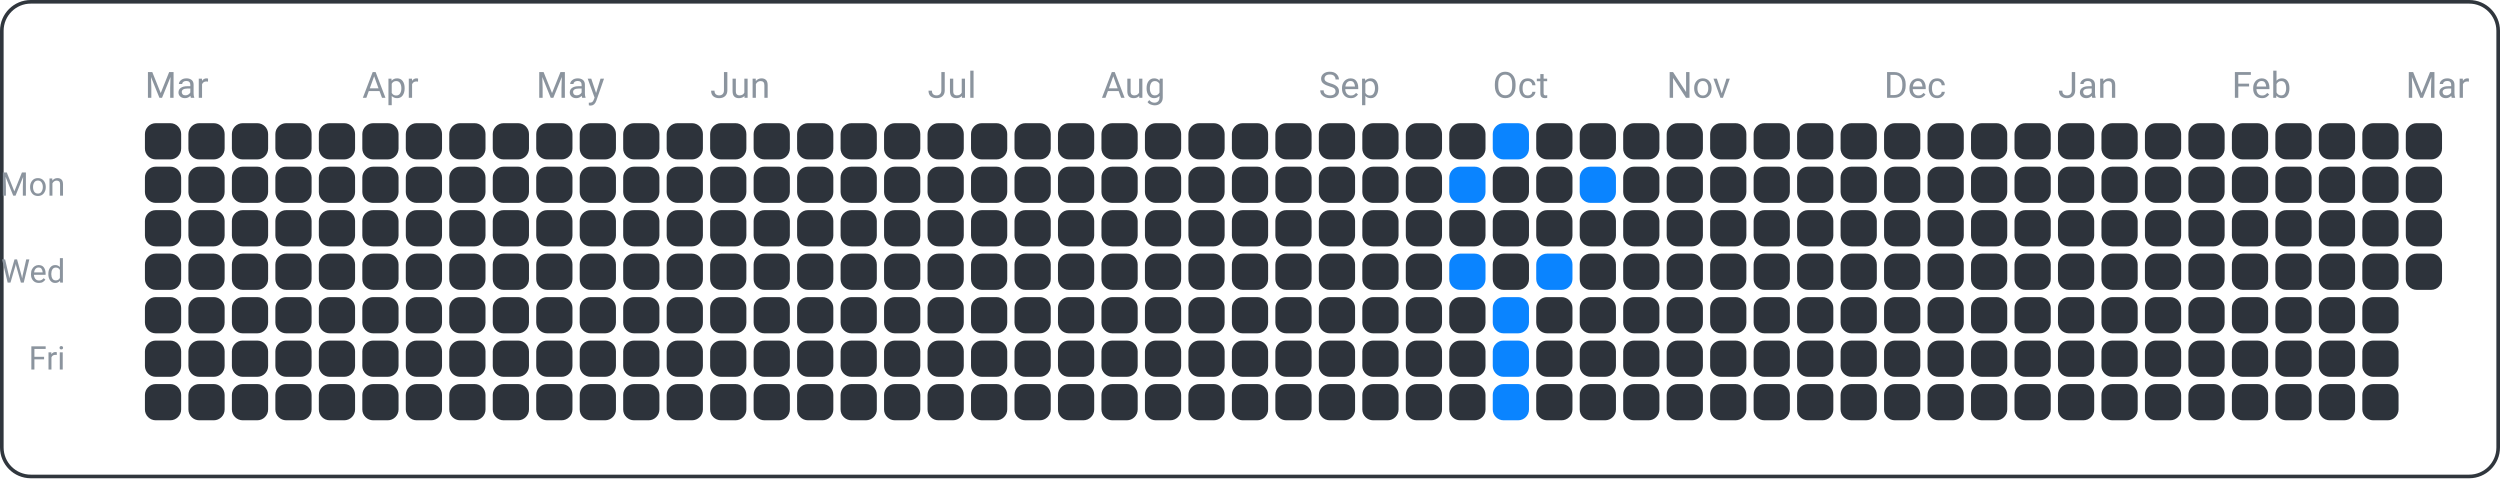
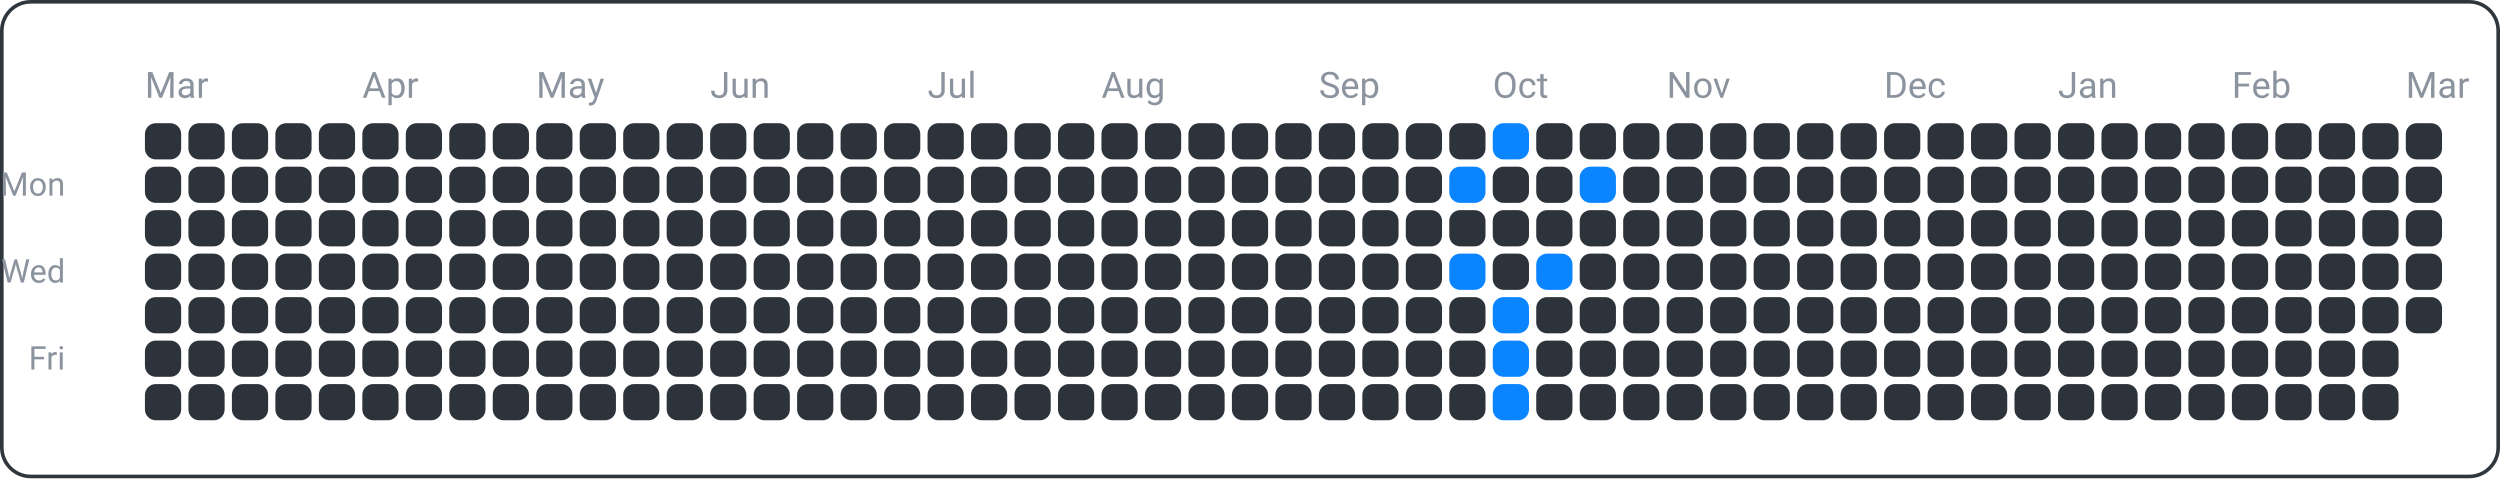
<svg xmlns="http://www.w3.org/2000/svg" width="690" height="132" viewBox="0 0 690 132">
  <rect x="0.5" y="0.5" width="689" height="131" fill="none" rx="8" ry="8" stroke="#30363d" />
  <text x="18" y="54" font-family="ui-sans-serif, -apple-system, Segoe UI, Roboto, Helvetica, Arial" font-size="9" fill="#8b949e" text-anchor="end">Mon</text>
  <text x="18" y="78" font-family="ui-sans-serif, -apple-system, Segoe UI, Roboto, Helvetica, Arial" font-size="9" fill="#8b949e" text-anchor="end">Wed</text>
  <text x="18" y="102" font-family="ui-sans-serif, -apple-system, Segoe UI, Roboto, Helvetica, Arial" font-size="9" fill="#8b949e" text-anchor="end">Fri</text>
  <text x="40" y="27" font-family="ui-sans-serif, -apple-system, Segoe UI, Roboto, Helvetica, Arial" font-size="10" fill="#8b949e" text-anchor="start">Mar</text>
  <text x="100" y="27" font-family="ui-sans-serif, -apple-system, Segoe UI, Roboto, Helvetica, Arial" font-size="10" fill="#8b949e" text-anchor="start">Apr</text>
  <text x="148" y="27" font-family="ui-sans-serif, -apple-system, Segoe UI, Roboto, Helvetica, Arial" font-size="10" fill="#8b949e" text-anchor="start">May</text>
  <text x="196" y="27" font-family="ui-sans-serif, -apple-system, Segoe UI, Roboto, Helvetica, Arial" font-size="10" fill="#8b949e" text-anchor="start">Jun</text>
  <text x="256" y="27" font-family="ui-sans-serif, -apple-system, Segoe UI, Roboto, Helvetica, Arial" font-size="10" fill="#8b949e" text-anchor="start">Jul</text>
  <text x="304" y="27" font-family="ui-sans-serif, -apple-system, Segoe UI, Roboto, Helvetica, Arial" font-size="10" fill="#8b949e" text-anchor="start">Aug</text>
  <text x="364" y="27" font-family="ui-sans-serif, -apple-system, Segoe UI, Roboto, Helvetica, Arial" font-size="10" fill="#8b949e" text-anchor="start">Sep</text>
  <text x="412" y="27" font-family="ui-sans-serif, -apple-system, Segoe UI, Roboto, Helvetica, Arial" font-size="10" fill="#8b949e" text-anchor="start">Oct</text>
  <text x="460" y="27" font-family="ui-sans-serif, -apple-system, Segoe UI, Roboto, Helvetica, Arial" font-size="10" fill="#8b949e" text-anchor="start">Nov</text>
  <text x="520" y="27" font-family="ui-sans-serif, -apple-system, Segoe UI, Roboto, Helvetica, Arial" font-size="10" fill="#8b949e" text-anchor="start">Dec</text>
  <text x="568" y="27" font-family="ui-sans-serif, -apple-system, Segoe UI, Roboto, Helvetica, Arial" font-size="10" fill="#8b949e" text-anchor="start">Jan</text>
  <text x="616" y="27" font-family="ui-sans-serif, -apple-system, Segoe UI, Roboto, Helvetica, Arial" font-size="10" fill="#8b949e" text-anchor="start">Feb</text>
  <text x="664" y="27" font-family="ui-sans-serif, -apple-system, Segoe UI, Roboto, Helvetica, Arial" font-size="10" fill="#8b949e" text-anchor="start">Mar</text>
  <rect x="40" y="34" width="10" height="10" fill="#2d333b" rx="3" ry="3" />
  <rect x="40" y="46" width="10" height="10" fill="#2d333b" rx="3" ry="3" />
  <rect x="40" y="58" width="10" height="10" fill="#2d333b" rx="3" ry="3" />
  <rect x="40" y="70" width="10" height="10" fill="#2d333b" rx="3" ry="3" />
  <rect x="40" y="82" width="10" height="10" fill="#2d333b" rx="3" ry="3" />
  <rect x="40" y="94" width="10" height="10" fill="#2d333b" rx="3" ry="3" />
  <rect x="40" y="106" width="10" height="10" fill="#2d333b" rx="3" ry="3" />
  <rect x="52" y="34" width="10" height="10" fill="#2d333b" rx="3" ry="3" />
  <rect x="52" y="46" width="10" height="10" fill="#2d333b" rx="3" ry="3" />
  <rect x="52" y="58" width="10" height="10" fill="#2d333b" rx="3" ry="3" />
  <rect x="52" y="70" width="10" height="10" fill="#2d333b" rx="3" ry="3" />
  <rect x="52" y="82" width="10" height="10" fill="#2d333b" rx="3" ry="3" />
  <rect x="52" y="94" width="10" height="10" fill="#2d333b" rx="3" ry="3" />
  <rect x="52" y="106" width="10" height="10" fill="#2d333b" rx="3" ry="3" />
  <rect x="64" y="34" width="10" height="10" fill="#2d333b" rx="3" ry="3" />
  <rect x="64" y="46" width="10" height="10" fill="#2d333b" rx="3" ry="3" />
  <rect x="64" y="58" width="10" height="10" fill="#2d333b" rx="3" ry="3" />
  <rect x="64" y="70" width="10" height="10" fill="#2d333b" rx="3" ry="3" />
  <rect x="64" y="82" width="10" height="10" fill="#2d333b" rx="3" ry="3" />
  <rect x="64" y="94" width="10" height="10" fill="#2d333b" rx="3" ry="3" />
  <rect x="64" y="106" width="10" height="10" fill="#2d333b" rx="3" ry="3" />
  <rect x="76" y="34" width="10" height="10" fill="#2d333b" rx="3" ry="3" />
  <rect x="76" y="46" width="10" height="10" fill="#2d333b" rx="3" ry="3" />
  <rect x="76" y="58" width="10" height="10" fill="#2d333b" rx="3" ry="3" />
  <rect x="76" y="70" width="10" height="10" fill="#2d333b" rx="3" ry="3" />
  <rect x="76" y="82" width="10" height="10" fill="#2d333b" rx="3" ry="3" />
  <rect x="76" y="94" width="10" height="10" fill="#2d333b" rx="3" ry="3" />
  <rect x="76" y="106" width="10" height="10" fill="#2d333b" rx="3" ry="3" />
  <rect x="88" y="34" width="10" height="10" fill="#2d333b" rx="3" ry="3" />
  <rect x="88" y="46" width="10" height="10" fill="#2d333b" rx="3" ry="3" />
  <rect x="88" y="58" width="10" height="10" fill="#2d333b" rx="3" ry="3" />
  <rect x="88" y="70" width="10" height="10" fill="#2d333b" rx="3" ry="3" />
  <rect x="88" y="82" width="10" height="10" fill="#2d333b" rx="3" ry="3" />
  <rect x="88" y="94" width="10" height="10" fill="#2d333b" rx="3" ry="3" />
  <rect x="88" y="106" width="10" height="10" fill="#2d333b" rx="3" ry="3" />
  <rect x="100" y="34" width="10" height="10" fill="#2d333b" rx="3" ry="3" />
  <rect x="100" y="46" width="10" height="10" fill="#2d333b" rx="3" ry="3" />
  <rect x="100" y="58" width="10" height="10" fill="#2d333b" rx="3" ry="3" />
  <rect x="100" y="70" width="10" height="10" fill="#2d333b" rx="3" ry="3" />
  <rect x="100" y="82" width="10" height="10" fill="#2d333b" rx="3" ry="3" />
  <rect x="100" y="94" width="10" height="10" fill="#2d333b" rx="3" ry="3" />
  <rect x="100" y="106" width="10" height="10" fill="#2d333b" rx="3" ry="3" />
  <rect x="112" y="34" width="10" height="10" fill="#2d333b" rx="3" ry="3" />
  <rect x="112" y="46" width="10" height="10" fill="#2d333b" rx="3" ry="3" />
  <rect x="112" y="58" width="10" height="10" fill="#2d333b" rx="3" ry="3" />
  <rect x="112" y="70" width="10" height="10" fill="#2d333b" rx="3" ry="3" />
  <rect x="112" y="82" width="10" height="10" fill="#2d333b" rx="3" ry="3" />
  <rect x="112" y="94" width="10" height="10" fill="#2d333b" rx="3" ry="3" />
  <rect x="112" y="106" width="10" height="10" fill="#2d333b" rx="3" ry="3" />
  <rect x="124" y="34" width="10" height="10" fill="#2d333b" rx="3" ry="3" />
  <rect x="124" y="46" width="10" height="10" fill="#2d333b" rx="3" ry="3" />
  <rect x="124" y="58" width="10" height="10" fill="#2d333b" rx="3" ry="3" />
  <rect x="124" y="70" width="10" height="10" fill="#2d333b" rx="3" ry="3" />
  <rect x="124" y="82" width="10" height="10" fill="#2d333b" rx="3" ry="3" />
  <rect x="124" y="94" width="10" height="10" fill="#2d333b" rx="3" ry="3" />
  <rect x="124" y="106" width="10" height="10" fill="#2d333b" rx="3" ry="3" />
  <rect x="136" y="34" width="10" height="10" fill="#2d333b" rx="3" ry="3" />
  <rect x="136" y="46" width="10" height="10" fill="#2d333b" rx="3" ry="3" />
  <rect x="136" y="58" width="10" height="10" fill="#2d333b" rx="3" ry="3" />
  <rect x="136" y="70" width="10" height="10" fill="#2d333b" rx="3" ry="3" />
  <rect x="136" y="82" width="10" height="10" fill="#2d333b" rx="3" ry="3" />
  <rect x="136" y="94" width="10" height="10" fill="#2d333b" rx="3" ry="3" />
  <rect x="136" y="106" width="10" height="10" fill="#2d333b" rx="3" ry="3" />
  <rect x="148" y="34" width="10" height="10" fill="#2d333b" rx="3" ry="3" />
  <rect x="148" y="46" width="10" height="10" fill="#2d333b" rx="3" ry="3" />
  <rect x="148" y="58" width="10" height="10" fill="#2d333b" rx="3" ry="3" />
  <rect x="148" y="70" width="10" height="10" fill="#2d333b" rx="3" ry="3" />
  <rect x="148" y="82" width="10" height="10" fill="#2d333b" rx="3" ry="3" />
  <rect x="148" y="94" width="10" height="10" fill="#2d333b" rx="3" ry="3" />
  <rect x="148" y="106" width="10" height="10" fill="#2d333b" rx="3" ry="3" />
  <rect x="160" y="34" width="10" height="10" fill="#2d333b" rx="3" ry="3" />
  <rect x="160" y="46" width="10" height="10" fill="#2d333b" rx="3" ry="3" />
  <rect x="160" y="58" width="10" height="10" fill="#2d333b" rx="3" ry="3" />
  <rect x="160" y="70" width="10" height="10" fill="#2d333b" rx="3" ry="3" />
  <rect x="160" y="82" width="10" height="10" fill="#2d333b" rx="3" ry="3" />
  <rect x="160" y="94" width="10" height="10" fill="#2d333b" rx="3" ry="3" />
  <rect x="160" y="106" width="10" height="10" fill="#2d333b" rx="3" ry="3" />
  <rect x="172" y="34" width="10" height="10" fill="#2d333b" rx="3" ry="3" />
  <rect x="172" y="46" width="10" height="10" fill="#2d333b" rx="3" ry="3" />
  <rect x="172" y="58" width="10" height="10" fill="#2d333b" rx="3" ry="3" />
  <rect x="172" y="70" width="10" height="10" fill="#2d333b" rx="3" ry="3" />
  <rect x="172" y="82" width="10" height="10" fill="#2d333b" rx="3" ry="3" />
  <rect x="172" y="94" width="10" height="10" fill="#2d333b" rx="3" ry="3" />
  <rect x="172" y="106" width="10" height="10" fill="#2d333b" rx="3" ry="3" />
  <rect x="184" y="34" width="10" height="10" fill="#2d333b" rx="3" ry="3" />
  <rect x="184" y="46" width="10" height="10" fill="#2d333b" rx="3" ry="3" />
  <rect x="184" y="58" width="10" height="10" fill="#2d333b" rx="3" ry="3" />
  <rect x="184" y="70" width="10" height="10" fill="#2d333b" rx="3" ry="3" />
  <rect x="184" y="82" width="10" height="10" fill="#2d333b" rx="3" ry="3" />
  <rect x="184" y="94" width="10" height="10" fill="#2d333b" rx="3" ry="3" />
  <rect x="184" y="106" width="10" height="10" fill="#2d333b" rx="3" ry="3" />
  <rect x="196" y="34" width="10" height="10" fill="#2d333b" rx="3" ry="3" />
  <rect x="196" y="46" width="10" height="10" fill="#2d333b" rx="3" ry="3" />
  <rect x="196" y="58" width="10" height="10" fill="#2d333b" rx="3" ry="3" />
  <rect x="196" y="70" width="10" height="10" fill="#2d333b" rx="3" ry="3" />
  <rect x="196" y="82" width="10" height="10" fill="#2d333b" rx="3" ry="3" />
  <rect x="196" y="94" width="10" height="10" fill="#2d333b" rx="3" ry="3" />
  <rect x="196" y="106" width="10" height="10" fill="#2d333b" rx="3" ry="3" />
  <rect x="208" y="34" width="10" height="10" fill="#2d333b" rx="3" ry="3" />
  <rect x="208" y="46" width="10" height="10" fill="#2d333b" rx="3" ry="3" />
  <rect x="208" y="58" width="10" height="10" fill="#2d333b" rx="3" ry="3" />
  <rect x="208" y="70" width="10" height="10" fill="#2d333b" rx="3" ry="3" />
  <rect x="208" y="82" width="10" height="10" fill="#2d333b" rx="3" ry="3" />
  <rect x="208" y="94" width="10" height="10" fill="#2d333b" rx="3" ry="3" />
  <rect x="208" y="106" width="10" height="10" fill="#2d333b" rx="3" ry="3" />
  <rect x="220" y="34" width="10" height="10" fill="#2d333b" rx="3" ry="3" />
  <rect x="220" y="46" width="10" height="10" fill="#2d333b" rx="3" ry="3" />
  <rect x="220" y="58" width="10" height="10" fill="#2d333b" rx="3" ry="3" />
  <rect x="220" y="70" width="10" height="10" fill="#2d333b" rx="3" ry="3" />
  <rect x="220" y="82" width="10" height="10" fill="#2d333b" rx="3" ry="3" />
  <rect x="220" y="94" width="10" height="10" fill="#2d333b" rx="3" ry="3" />
  <rect x="220" y="106" width="10" height="10" fill="#2d333b" rx="3" ry="3" />
  <rect x="232" y="34" width="10" height="10" fill="#2d333b" rx="3" ry="3" />
  <rect x="232" y="46" width="10" height="10" fill="#2d333b" rx="3" ry="3" />
  <rect x="232" y="58" width="10" height="10" fill="#2d333b" rx="3" ry="3" />
  <rect x="232" y="70" width="10" height="10" fill="#2d333b" rx="3" ry="3" />
  <rect x="232" y="82" width="10" height="10" fill="#2d333b" rx="3" ry="3" />
  <rect x="232" y="94" width="10" height="10" fill="#2d333b" rx="3" ry="3" />
  <rect x="232" y="106" width="10" height="10" fill="#2d333b" rx="3" ry="3" />
  <rect x="244" y="34" width="10" height="10" fill="#2d333b" rx="3" ry="3" />
  <rect x="244" y="46" width="10" height="10" fill="#2d333b" rx="3" ry="3" />
  <rect x="244" y="58" width="10" height="10" fill="#2d333b" rx="3" ry="3" />
  <rect x="244" y="70" width="10" height="10" fill="#2d333b" rx="3" ry="3" />
  <rect x="244" y="82" width="10" height="10" fill="#2d333b" rx="3" ry="3" />
  <rect x="244" y="94" width="10" height="10" fill="#2d333b" rx="3" ry="3" />
  <rect x="244" y="106" width="10" height="10" fill="#2d333b" rx="3" ry="3" />
  <rect x="256" y="34" width="10" height="10" fill="#2d333b" rx="3" ry="3" />
  <rect x="256" y="46" width="10" height="10" fill="#2d333b" rx="3" ry="3" />
  <rect x="256" y="58" width="10" height="10" fill="#2d333b" rx="3" ry="3" />
  <rect x="256" y="70" width="10" height="10" fill="#2d333b" rx="3" ry="3" />
  <rect x="256" y="82" width="10" height="10" fill="#2d333b" rx="3" ry="3" />
  <rect x="256" y="94" width="10" height="10" fill="#2d333b" rx="3" ry="3" />
  <rect x="256" y="106" width="10" height="10" fill="#2d333b" rx="3" ry="3" />
  <rect x="268" y="34" width="10" height="10" fill="#2d333b" rx="3" ry="3" />
  <rect x="268" y="46" width="10" height="10" fill="#2d333b" rx="3" ry="3" />
  <rect x="268" y="58" width="10" height="10" fill="#2d333b" rx="3" ry="3" />
  <rect x="268" y="70" width="10" height="10" fill="#2d333b" rx="3" ry="3" />
  <rect x="268" y="82" width="10" height="10" fill="#2d333b" rx="3" ry="3" />
  <rect x="268" y="94" width="10" height="10" fill="#2d333b" rx="3" ry="3" />
  <rect x="268" y="106" width="10" height="10" fill="#2d333b" rx="3" ry="3" />
  <rect x="280" y="34" width="10" height="10" fill="#2d333b" rx="3" ry="3" />
  <rect x="280" y="46" width="10" height="10" fill="#2d333b" rx="3" ry="3" />
  <rect x="280" y="58" width="10" height="10" fill="#2d333b" rx="3" ry="3" />
  <rect x="280" y="70" width="10" height="10" fill="#2d333b" rx="3" ry="3" />
  <rect x="280" y="82" width="10" height="10" fill="#2d333b" rx="3" ry="3" />
  <rect x="280" y="94" width="10" height="10" fill="#2d333b" rx="3" ry="3" />
  <rect x="280" y="106" width="10" height="10" fill="#2d333b" rx="3" ry="3" />
  <rect x="292" y="34" width="10" height="10" fill="#2d333b" rx="3" ry="3" />
  <rect x="292" y="46" width="10" height="10" fill="#2d333b" rx="3" ry="3" />
  <rect x="292" y="58" width="10" height="10" fill="#2d333b" rx="3" ry="3" />
  <rect x="292" y="70" width="10" height="10" fill="#2d333b" rx="3" ry="3" />
  <rect x="292" y="82" width="10" height="10" fill="#2d333b" rx="3" ry="3" />
  <rect x="292" y="94" width="10" height="10" fill="#2d333b" rx="3" ry="3" />
  <rect x="292" y="106" width="10" height="10" fill="#2d333b" rx="3" ry="3" />
  <rect x="304" y="34" width="10" height="10" fill="#2d333b" rx="3" ry="3" />
  <rect x="304" y="46" width="10" height="10" fill="#2d333b" rx="3" ry="3" />
  <rect x="304" y="58" width="10" height="10" fill="#2d333b" rx="3" ry="3" />
  <rect x="304" y="70" width="10" height="10" fill="#2d333b" rx="3" ry="3" />
  <rect x="304" y="82" width="10" height="10" fill="#2d333b" rx="3" ry="3" />
  <rect x="304" y="94" width="10" height="10" fill="#2d333b" rx="3" ry="3" />
  <rect x="304" y="106" width="10" height="10" fill="#2d333b" rx="3" ry="3" />
  <rect x="316" y="34" width="10" height="10" fill="#2d333b" rx="3" ry="3" />
  <rect x="316" y="46" width="10" height="10" fill="#2d333b" rx="3" ry="3" />
  <rect x="316" y="58" width="10" height="10" fill="#2d333b" rx="3" ry="3" />
  <rect x="316" y="70" width="10" height="10" fill="#2d333b" rx="3" ry="3" />
  <rect x="316" y="82" width="10" height="10" fill="#2d333b" rx="3" ry="3" />
  <rect x="316" y="94" width="10" height="10" fill="#2d333b" rx="3" ry="3" />
  <rect x="316" y="106" width="10" height="10" fill="#2d333b" rx="3" ry="3" />
  <rect x="328" y="34" width="10" height="10" fill="#2d333b" rx="3" ry="3" />
  <rect x="328" y="46" width="10" height="10" fill="#2d333b" rx="3" ry="3" />
  <rect x="328" y="58" width="10" height="10" fill="#2d333b" rx="3" ry="3" />
  <rect x="328" y="70" width="10" height="10" fill="#2d333b" rx="3" ry="3" />
  <rect x="328" y="82" width="10" height="10" fill="#2d333b" rx="3" ry="3" />
  <rect x="328" y="94" width="10" height="10" fill="#2d333b" rx="3" ry="3" />
  <rect x="328" y="106" width="10" height="10" fill="#2d333b" rx="3" ry="3" />
  <rect x="340" y="34" width="10" height="10" fill="#2d333b" rx="3" ry="3" />
  <rect x="340" y="46" width="10" height="10" fill="#2d333b" rx="3" ry="3" />
  <rect x="340" y="58" width="10" height="10" fill="#2d333b" rx="3" ry="3" />
  <rect x="340" y="70" width="10" height="10" fill="#2d333b" rx="3" ry="3" />
  <rect x="340" y="82" width="10" height="10" fill="#2d333b" rx="3" ry="3" />
  <rect x="340" y="94" width="10" height="10" fill="#2d333b" rx="3" ry="3" />
  <rect x="340" y="106" width="10" height="10" fill="#2d333b" rx="3" ry="3" />
  <rect x="352" y="34" width="10" height="10" fill="#2d333b" rx="3" ry="3" />
  <rect x="352" y="46" width="10" height="10" fill="#2d333b" rx="3" ry="3" />
  <rect x="352" y="58" width="10" height="10" fill="#2d333b" rx="3" ry="3" />
  <rect x="352" y="70" width="10" height="10" fill="#2d333b" rx="3" ry="3" />
  <rect x="352" y="82" width="10" height="10" fill="#2d333b" rx="3" ry="3" />
  <rect x="352" y="94" width="10" height="10" fill="#2d333b" rx="3" ry="3" />
  <rect x="352" y="106" width="10" height="10" fill="#2d333b" rx="3" ry="3" />
  <rect x="364" y="34" width="10" height="10" fill="#2d333b" rx="3" ry="3" />
  <rect x="364" y="46" width="10" height="10" fill="#2d333b" rx="3" ry="3" />
  <rect x="364" y="58" width="10" height="10" fill="#2d333b" rx="3" ry="3" />
  <rect x="364" y="70" width="10" height="10" fill="#2d333b" rx="3" ry="3" />
  <rect x="364" y="82" width="10" height="10" fill="#2d333b" rx="3" ry="3" />
  <rect x="364" y="94" width="10" height="10" fill="#2d333b" rx="3" ry="3" />
  <rect x="364" y="106" width="10" height="10" fill="#2d333b" rx="3" ry="3" />
  <rect x="376" y="34" width="10" height="10" fill="#2d333b" rx="3" ry="3" />
  <rect x="376" y="46" width="10" height="10" fill="#2d333b" rx="3" ry="3" />
  <rect x="376" y="58" width="10" height="10" fill="#2d333b" rx="3" ry="3" />
  <rect x="376" y="70" width="10" height="10" fill="#2d333b" rx="3" ry="3" />
  <rect x="376" y="82" width="10" height="10" fill="#2d333b" rx="3" ry="3" />
  <rect x="376" y="94" width="10" height="10" fill="#2d333b" rx="3" ry="3" />
  <rect x="376" y="106" width="10" height="10" fill="#2d333b" rx="3" ry="3" />
  <rect x="388" y="34" width="10" height="10" fill="#2d333b" rx="3" ry="3" />
  <rect x="388" y="46" width="10" height="10" fill="#2d333b" rx="3" ry="3" />
  <rect x="388" y="58" width="10" height="10" fill="#2d333b" rx="3" ry="3" />
  <rect x="388" y="70" width="10" height="10" fill="#2d333b" rx="3" ry="3" />
  <rect x="388" y="82" width="10" height="10" fill="#2d333b" rx="3" ry="3" />
  <rect x="388" y="94" width="10" height="10" fill="#2d333b" rx="3" ry="3" />
  <rect x="388" y="106" width="10" height="10" fill="#2d333b" rx="3" ry="3" />
  <rect x="400" y="34" width="10" height="10" fill="#2d333b" rx="3" ry="3" />
  <rect x="400" y="46" width="10" height="10" fill="#0a84ff" rx="3" ry="3" />
  <rect x="400" y="58" width="10" height="10" fill="#2d333b" rx="3" ry="3" />
  <rect x="400" y="70" width="10" height="10" fill="#0a84ff" rx="3" ry="3" />
  <rect x="400" y="82" width="10" height="10" fill="#2d333b" rx="3" ry="3" />
  <rect x="400" y="94" width="10" height="10" fill="#2d333b" rx="3" ry="3" />
  <rect x="400" y="106" width="10" height="10" fill="#2d333b" rx="3" ry="3" />
  <rect x="412" y="34" width="10" height="10" fill="#0a84ff" rx="3" ry="3" />
  <rect x="412" y="46" width="10" height="10" fill="#2d333b" rx="3" ry="3" />
  <rect x="412" y="58" width="10" height="10" fill="#2d333b" rx="3" ry="3" />
  <rect x="412" y="70" width="10" height="10" fill="#2d333b" rx="3" ry="3" />
  <rect x="412" y="82" width="10" height="10" fill="#0a84ff" rx="3" ry="3" />
  <rect x="412" y="94" width="10" height="10" fill="#0a84ff" rx="3" ry="3" />
  <rect x="412" y="106" width="10" height="10" fill="#0a84ff" rx="3" ry="3" />
  <rect x="424" y="34" width="10" height="10" fill="#2d333b" rx="3" ry="3" />
  <rect x="424" y="46" width="10" height="10" fill="#2d333b" rx="3" ry="3" />
  <rect x="424" y="58" width="10" height="10" fill="#2d333b" rx="3" ry="3" />
  <rect x="424" y="70" width="10" height="10" fill="#0a84ff" rx="3" ry="3" />
  <rect x="424" y="82" width="10" height="10" fill="#2d333b" rx="3" ry="3" />
  <rect x="424" y="94" width="10" height="10" fill="#2d333b" rx="3" ry="3" />
  <rect x="424" y="106" width="10" height="10" fill="#2d333b" rx="3" ry="3" />
  <rect x="436" y="34" width="10" height="10" fill="#2d333b" rx="3" ry="3" />
  <rect x="436" y="46" width="10" height="10" fill="#0a84ff" rx="3" ry="3" />
  <rect x="436" y="58" width="10" height="10" fill="#2d333b" rx="3" ry="3" />
  <rect x="436" y="70" width="10" height="10" fill="#2d333b" rx="3" ry="3" />
  <rect x="436" y="82" width="10" height="10" fill="#2d333b" rx="3" ry="3" />
  <rect x="436" y="94" width="10" height="10" fill="#2d333b" rx="3" ry="3" />
  <rect x="436" y="106" width="10" height="10" fill="#2d333b" rx="3" ry="3" />
  <rect x="448" y="34" width="10" height="10" fill="#2d333b" rx="3" ry="3" />
  <rect x="448" y="46" width="10" height="10" fill="#2d333b" rx="3" ry="3" />
  <rect x="448" y="58" width="10" height="10" fill="#2d333b" rx="3" ry="3" />
  <rect x="448" y="70" width="10" height="10" fill="#2d333b" rx="3" ry="3" />
  <rect x="448" y="82" width="10" height="10" fill="#2d333b" rx="3" ry="3" />
  <rect x="448" y="94" width="10" height="10" fill="#2d333b" rx="3" ry="3" />
  <rect x="448" y="106" width="10" height="10" fill="#2d333b" rx="3" ry="3" />
  <rect x="460" y="34" width="10" height="10" fill="#2d333b" rx="3" ry="3" />
  <rect x="460" y="46" width="10" height="10" fill="#2d333b" rx="3" ry="3" />
  <rect x="460" y="58" width="10" height="10" fill="#2d333b" rx="3" ry="3" />
  <rect x="460" y="70" width="10" height="10" fill="#2d333b" rx="3" ry="3" />
  <rect x="460" y="82" width="10" height="10" fill="#2d333b" rx="3" ry="3" />
  <rect x="460" y="94" width="10" height="10" fill="#2d333b" rx="3" ry="3" />
  <rect x="460" y="106" width="10" height="10" fill="#2d333b" rx="3" ry="3" />
  <rect x="472" y="34" width="10" height="10" fill="#2d333b" rx="3" ry="3" />
  <rect x="472" y="46" width="10" height="10" fill="#2d333b" rx="3" ry="3" />
  <rect x="472" y="58" width="10" height="10" fill="#2d333b" rx="3" ry="3" />
  <rect x="472" y="70" width="10" height="10" fill="#2d333b" rx="3" ry="3" />
  <rect x="472" y="82" width="10" height="10" fill="#2d333b" rx="3" ry="3" />
  <rect x="472" y="94" width="10" height="10" fill="#2d333b" rx="3" ry="3" />
  <rect x="472" y="106" width="10" height="10" fill="#2d333b" rx="3" ry="3" />
  <rect x="484" y="34" width="10" height="10" fill="#2d333b" rx="3" ry="3" />
  <rect x="484" y="46" width="10" height="10" fill="#2d333b" rx="3" ry="3" />
  <rect x="484" y="58" width="10" height="10" fill="#2d333b" rx="3" ry="3" />
  <rect x="484" y="70" width="10" height="10" fill="#2d333b" rx="3" ry="3" />
  <rect x="484" y="82" width="10" height="10" fill="#2d333b" rx="3" ry="3" />
  <rect x="484" y="94" width="10" height="10" fill="#2d333b" rx="3" ry="3" />
  <rect x="484" y="106" width="10" height="10" fill="#2d333b" rx="3" ry="3" />
  <rect x="496" y="34" width="10" height="10" fill="#2d333b" rx="3" ry="3" />
  <rect x="496" y="46" width="10" height="10" fill="#2d333b" rx="3" ry="3" />
  <rect x="496" y="58" width="10" height="10" fill="#2d333b" rx="3" ry="3" />
  <rect x="496" y="70" width="10" height="10" fill="#2d333b" rx="3" ry="3" />
  <rect x="496" y="82" width="10" height="10" fill="#2d333b" rx="3" ry="3" />
  <rect x="496" y="94" width="10" height="10" fill="#2d333b" rx="3" ry="3" />
  <rect x="496" y="106" width="10" height="10" fill="#2d333b" rx="3" ry="3" />
  <rect x="508" y="34" width="10" height="10" fill="#2d333b" rx="3" ry="3" />
  <rect x="508" y="46" width="10" height="10" fill="#2d333b" rx="3" ry="3" />
  <rect x="508" y="58" width="10" height="10" fill="#2d333b" rx="3" ry="3" />
  <rect x="508" y="70" width="10" height="10" fill="#2d333b" rx="3" ry="3" />
  <rect x="508" y="82" width="10" height="10" fill="#2d333b" rx="3" ry="3" />
  <rect x="508" y="94" width="10" height="10" fill="#2d333b" rx="3" ry="3" />
  <rect x="508" y="106" width="10" height="10" fill="#2d333b" rx="3" ry="3" />
  <rect x="520" y="34" width="10" height="10" fill="#2d333b" rx="3" ry="3" />
  <rect x="520" y="46" width="10" height="10" fill="#2d333b" rx="3" ry="3" />
  <rect x="520" y="58" width="10" height="10" fill="#2d333b" rx="3" ry="3" />
  <rect x="520" y="70" width="10" height="10" fill="#2d333b" rx="3" ry="3" />
  <rect x="520" y="82" width="10" height="10" fill="#2d333b" rx="3" ry="3" />
  <rect x="520" y="94" width="10" height="10" fill="#2d333b" rx="3" ry="3" />
  <rect x="520" y="106" width="10" height="10" fill="#2d333b" rx="3" ry="3" />
  <rect x="532" y="34" width="10" height="10" fill="#2d333b" rx="3" ry="3" />
  <rect x="532" y="46" width="10" height="10" fill="#2d333b" rx="3" ry="3" />
  <rect x="532" y="58" width="10" height="10" fill="#2d333b" rx="3" ry="3" />
  <rect x="532" y="70" width="10" height="10" fill="#2d333b" rx="3" ry="3" />
  <rect x="532" y="82" width="10" height="10" fill="#2d333b" rx="3" ry="3" />
  <rect x="532" y="94" width="10" height="10" fill="#2d333b" rx="3" ry="3" />
  <rect x="532" y="106" width="10" height="10" fill="#2d333b" rx="3" ry="3" />
  <rect x="544" y="34" width="10" height="10" fill="#2d333b" rx="3" ry="3" />
  <rect x="544" y="46" width="10" height="10" fill="#2d333b" rx="3" ry="3" />
  <rect x="544" y="58" width="10" height="10" fill="#2d333b" rx="3" ry="3" />
  <rect x="544" y="70" width="10" height="10" fill="#2d333b" rx="3" ry="3" />
  <rect x="544" y="82" width="10" height="10" fill="#2d333b" rx="3" ry="3" />
  <rect x="544" y="94" width="10" height="10" fill="#2d333b" rx="3" ry="3" />
  <rect x="544" y="106" width="10" height="10" fill="#2d333b" rx="3" ry="3" />
  <rect x="556" y="34" width="10" height="10" fill="#2d333b" rx="3" ry="3" />
  <rect x="556" y="46" width="10" height="10" fill="#2d333b" rx="3" ry="3" />
  <rect x="556" y="58" width="10" height="10" fill="#2d333b" rx="3" ry="3" />
  <rect x="556" y="70" width="10" height="10" fill="#2d333b" rx="3" ry="3" />
  <rect x="556" y="82" width="10" height="10" fill="#2d333b" rx="3" ry="3" />
  <rect x="556" y="94" width="10" height="10" fill="#2d333b" rx="3" ry="3" />
  <rect x="556" y="106" width="10" height="10" fill="#2d333b" rx="3" ry="3" />
  <rect x="568" y="34" width="10" height="10" fill="#2d333b" rx="3" ry="3" />
  <rect x="568" y="46" width="10" height="10" fill="#2d333b" rx="3" ry="3" />
  <rect x="568" y="58" width="10" height="10" fill="#2d333b" rx="3" ry="3" />
  <rect x="568" y="70" width="10" height="10" fill="#2d333b" rx="3" ry="3" />
  <rect x="568" y="82" width="10" height="10" fill="#2d333b" rx="3" ry="3" />
  <rect x="568" y="94" width="10" height="10" fill="#2d333b" rx="3" ry="3" />
  <rect x="568" y="106" width="10" height="10" fill="#2d333b" rx="3" ry="3" />
  <rect x="580" y="34" width="10" height="10" fill="#2d333b" rx="3" ry="3" />
  <rect x="580" y="46" width="10" height="10" fill="#2d333b" rx="3" ry="3" />
  <rect x="580" y="58" width="10" height="10" fill="#2d333b" rx="3" ry="3" />
  <rect x="580" y="70" width="10" height="10" fill="#2d333b" rx="3" ry="3" />
  <rect x="580" y="82" width="10" height="10" fill="#2d333b" rx="3" ry="3" />
  <rect x="580" y="94" width="10" height="10" fill="#2d333b" rx="3" ry="3" />
  <rect x="580" y="106" width="10" height="10" fill="#2d333b" rx="3" ry="3" />
  <rect x="592" y="34" width="10" height="10" fill="#2d333b" rx="3" ry="3" />
  <rect x="592" y="46" width="10" height="10" fill="#2d333b" rx="3" ry="3" />
  <rect x="592" y="58" width="10" height="10" fill="#2d333b" rx="3" ry="3" />
  <rect x="592" y="70" width="10" height="10" fill="#2d333b" rx="3" ry="3" />
  <rect x="592" y="82" width="10" height="10" fill="#2d333b" rx="3" ry="3" />
  <rect x="592" y="94" width="10" height="10" fill="#2d333b" rx="3" ry="3" />
  <rect x="592" y="106" width="10" height="10" fill="#2d333b" rx="3" ry="3" />
  <rect x="604" y="34" width="10" height="10" fill="#2d333b" rx="3" ry="3" />
  <rect x="604" y="46" width="10" height="10" fill="#2d333b" rx="3" ry="3" />
  <rect x="604" y="58" width="10" height="10" fill="#2d333b" rx="3" ry="3" />
  <rect x="604" y="70" width="10" height="10" fill="#2d333b" rx="3" ry="3" />
  <rect x="604" y="82" width="10" height="10" fill="#2d333b" rx="3" ry="3" />
  <rect x="604" y="94" width="10" height="10" fill="#2d333b" rx="3" ry="3" />
  <rect x="604" y="106" width="10" height="10" fill="#2d333b" rx="3" ry="3" />
  <rect x="616" y="34" width="10" height="10" fill="#2d333b" rx="3" ry="3" />
  <rect x="616" y="46" width="10" height="10" fill="#2d333b" rx="3" ry="3" />
  <rect x="616" y="58" width="10" height="10" fill="#2d333b" rx="3" ry="3" />
  <rect x="616" y="70" width="10" height="10" fill="#2d333b" rx="3" ry="3" />
  <rect x="616" y="82" width="10" height="10" fill="#2d333b" rx="3" ry="3" />
  <rect x="616" y="94" width="10" height="10" fill="#2d333b" rx="3" ry="3" />
  <rect x="616" y="106" width="10" height="10" fill="#2d333b" rx="3" ry="3" />
  <rect x="628" y="34" width="10" height="10" fill="#2d333b" rx="3" ry="3" />
  <rect x="628" y="46" width="10" height="10" fill="#2d333b" rx="3" ry="3" />
  <rect x="628" y="58" width="10" height="10" fill="#2d333b" rx="3" ry="3" />
  <rect x="628" y="70" width="10" height="10" fill="#2d333b" rx="3" ry="3" />
  <rect x="628" y="82" width="10" height="10" fill="#2d333b" rx="3" ry="3" />
  <rect x="628" y="94" width="10" height="10" fill="#2d333b" rx="3" ry="3" />
  <rect x="628" y="106" width="10" height="10" fill="#2d333b" rx="3" ry="3" />
  <rect x="640" y="34" width="10" height="10" fill="#2d333b" rx="3" ry="3" />
  <rect x="640" y="46" width="10" height="10" fill="#2d333b" rx="3" ry="3" />
  <rect x="640" y="58" width="10" height="10" fill="#2d333b" rx="3" ry="3" />
  <rect x="640" y="70" width="10" height="10" fill="#2d333b" rx="3" ry="3" />
  <rect x="640" y="82" width="10" height="10" fill="#2d333b" rx="3" ry="3" />
  <rect x="640" y="94" width="10" height="10" fill="#2d333b" rx="3" ry="3" />
  <rect x="640" y="106" width="10" height="10" fill="#2d333b" rx="3" ry="3" />
  <rect x="652" y="34" width="10" height="10" fill="#2d333b" rx="3" ry="3" />
  <rect x="652" y="46" width="10" height="10" fill="#2d333b" rx="3" ry="3" />
  <rect x="652" y="58" width="10" height="10" fill="#2d333b" rx="3" ry="3" />
  <rect x="652" y="70" width="10" height="10" fill="#2d333b" rx="3" ry="3" />
  <rect x="652" y="82" width="10" height="10" fill="#2d333b" rx="3" ry="3" />
  <rect x="652" y="94" width="10" height="10" fill="#2d333b" rx="3" ry="3" />
  <rect x="652" y="106" width="10" height="10" fill="#2d333b" rx="3" ry="3" />
  <rect x="664" y="34" width="10" height="10" fill="#2d333b" rx="3" ry="3" />
  <rect x="664" y="46" width="10" height="10" fill="#2d333b" rx="3" ry="3" />
  <rect x="664" y="58" width="10" height="10" fill="#2d333b" rx="3" ry="3" />
  <rect x="664" y="70" width="10" height="10" fill="#2d333b" rx="3" ry="3" />
+   <rect x="664" y="82" width="10" height="10" fill="#2d333b" rx="3" ry="3" />
</svg>
